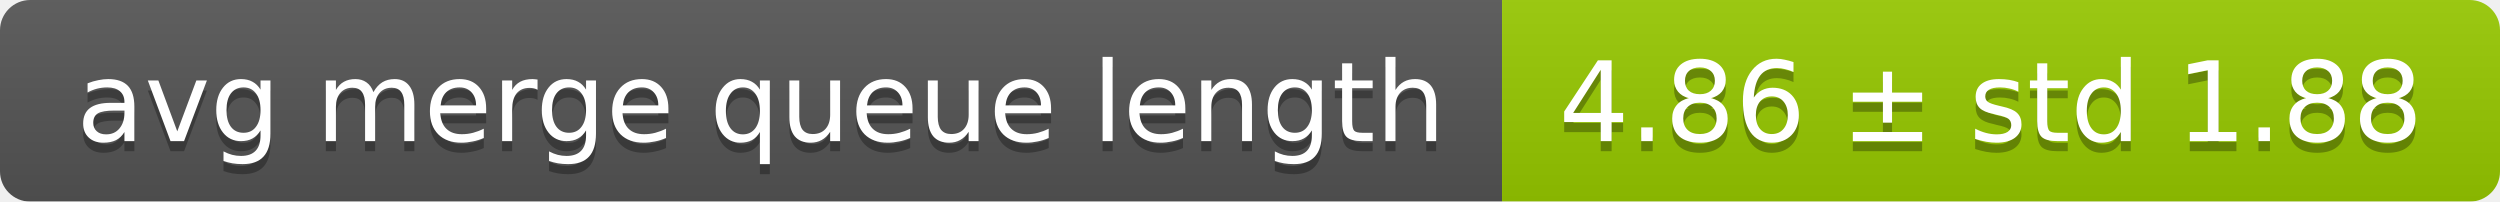
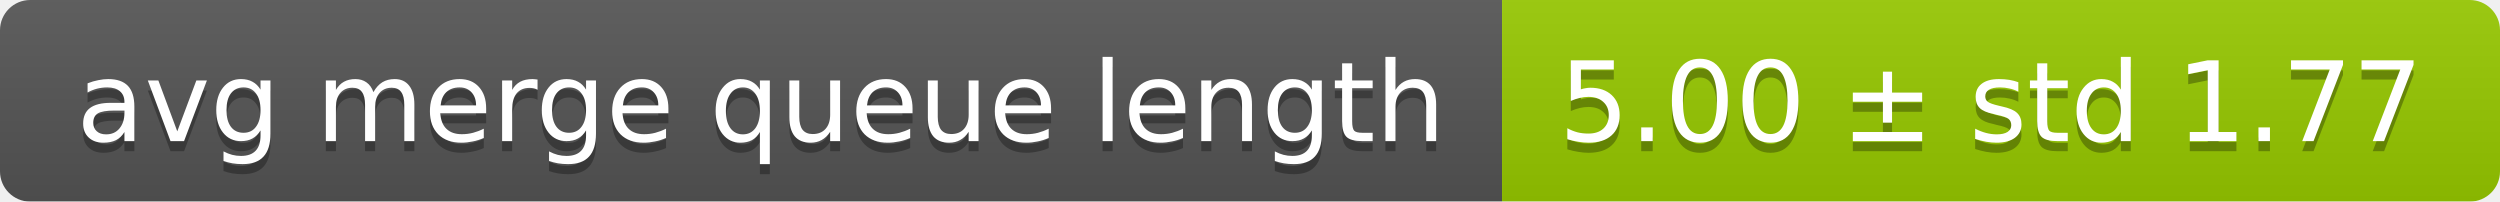
<svg xmlns="http://www.w3.org/2000/svg" width="248" height="20">
  <linearGradient id="smooth" x2="0" y2="100%">
    <stop offset="0" stop-color="#bbb" stop-opacity=".1" />
    <stop offset="1" stop-opacity=".1" />
  </linearGradient>
  <mask id="round">
    <rect width="248" height="20" rx="3" fill="#fff" />
  </mask>
  <g mask="url(#round)">
    <rect width="149" height="20" fill="#555" />
    <rect x="149" width="99" height="20" fill="#97ca00" />
    <rect width="248" height="20" fill="url(#smooth)" />
  </g>
  <g fill="#fff" text-anchor="middle" font-family="DejaVu Sans,Verdana,Geneva,sans-serif" font-size="11">
    <text x="75.5" y="15" fill="#010101" fill-opacity=".3">avg merge queue length</text>
    <text x="75.5" y="14">avg merge queue length</text>
-     <text x="197.5" y="15" fill="#010101" fill-opacity=".3">4.86 ± std 1.88</text>
-     <text x="197.5" y="14">4.86 ± std 1.88</text>
+     <text x="197.5" y="15" fill="#010101" fill-opacity=".3">5.00 ± std 1.77</text>
+     <text x="197.5" y="14">5.00 ± std 1.77</text>
  </g>
</svg>
